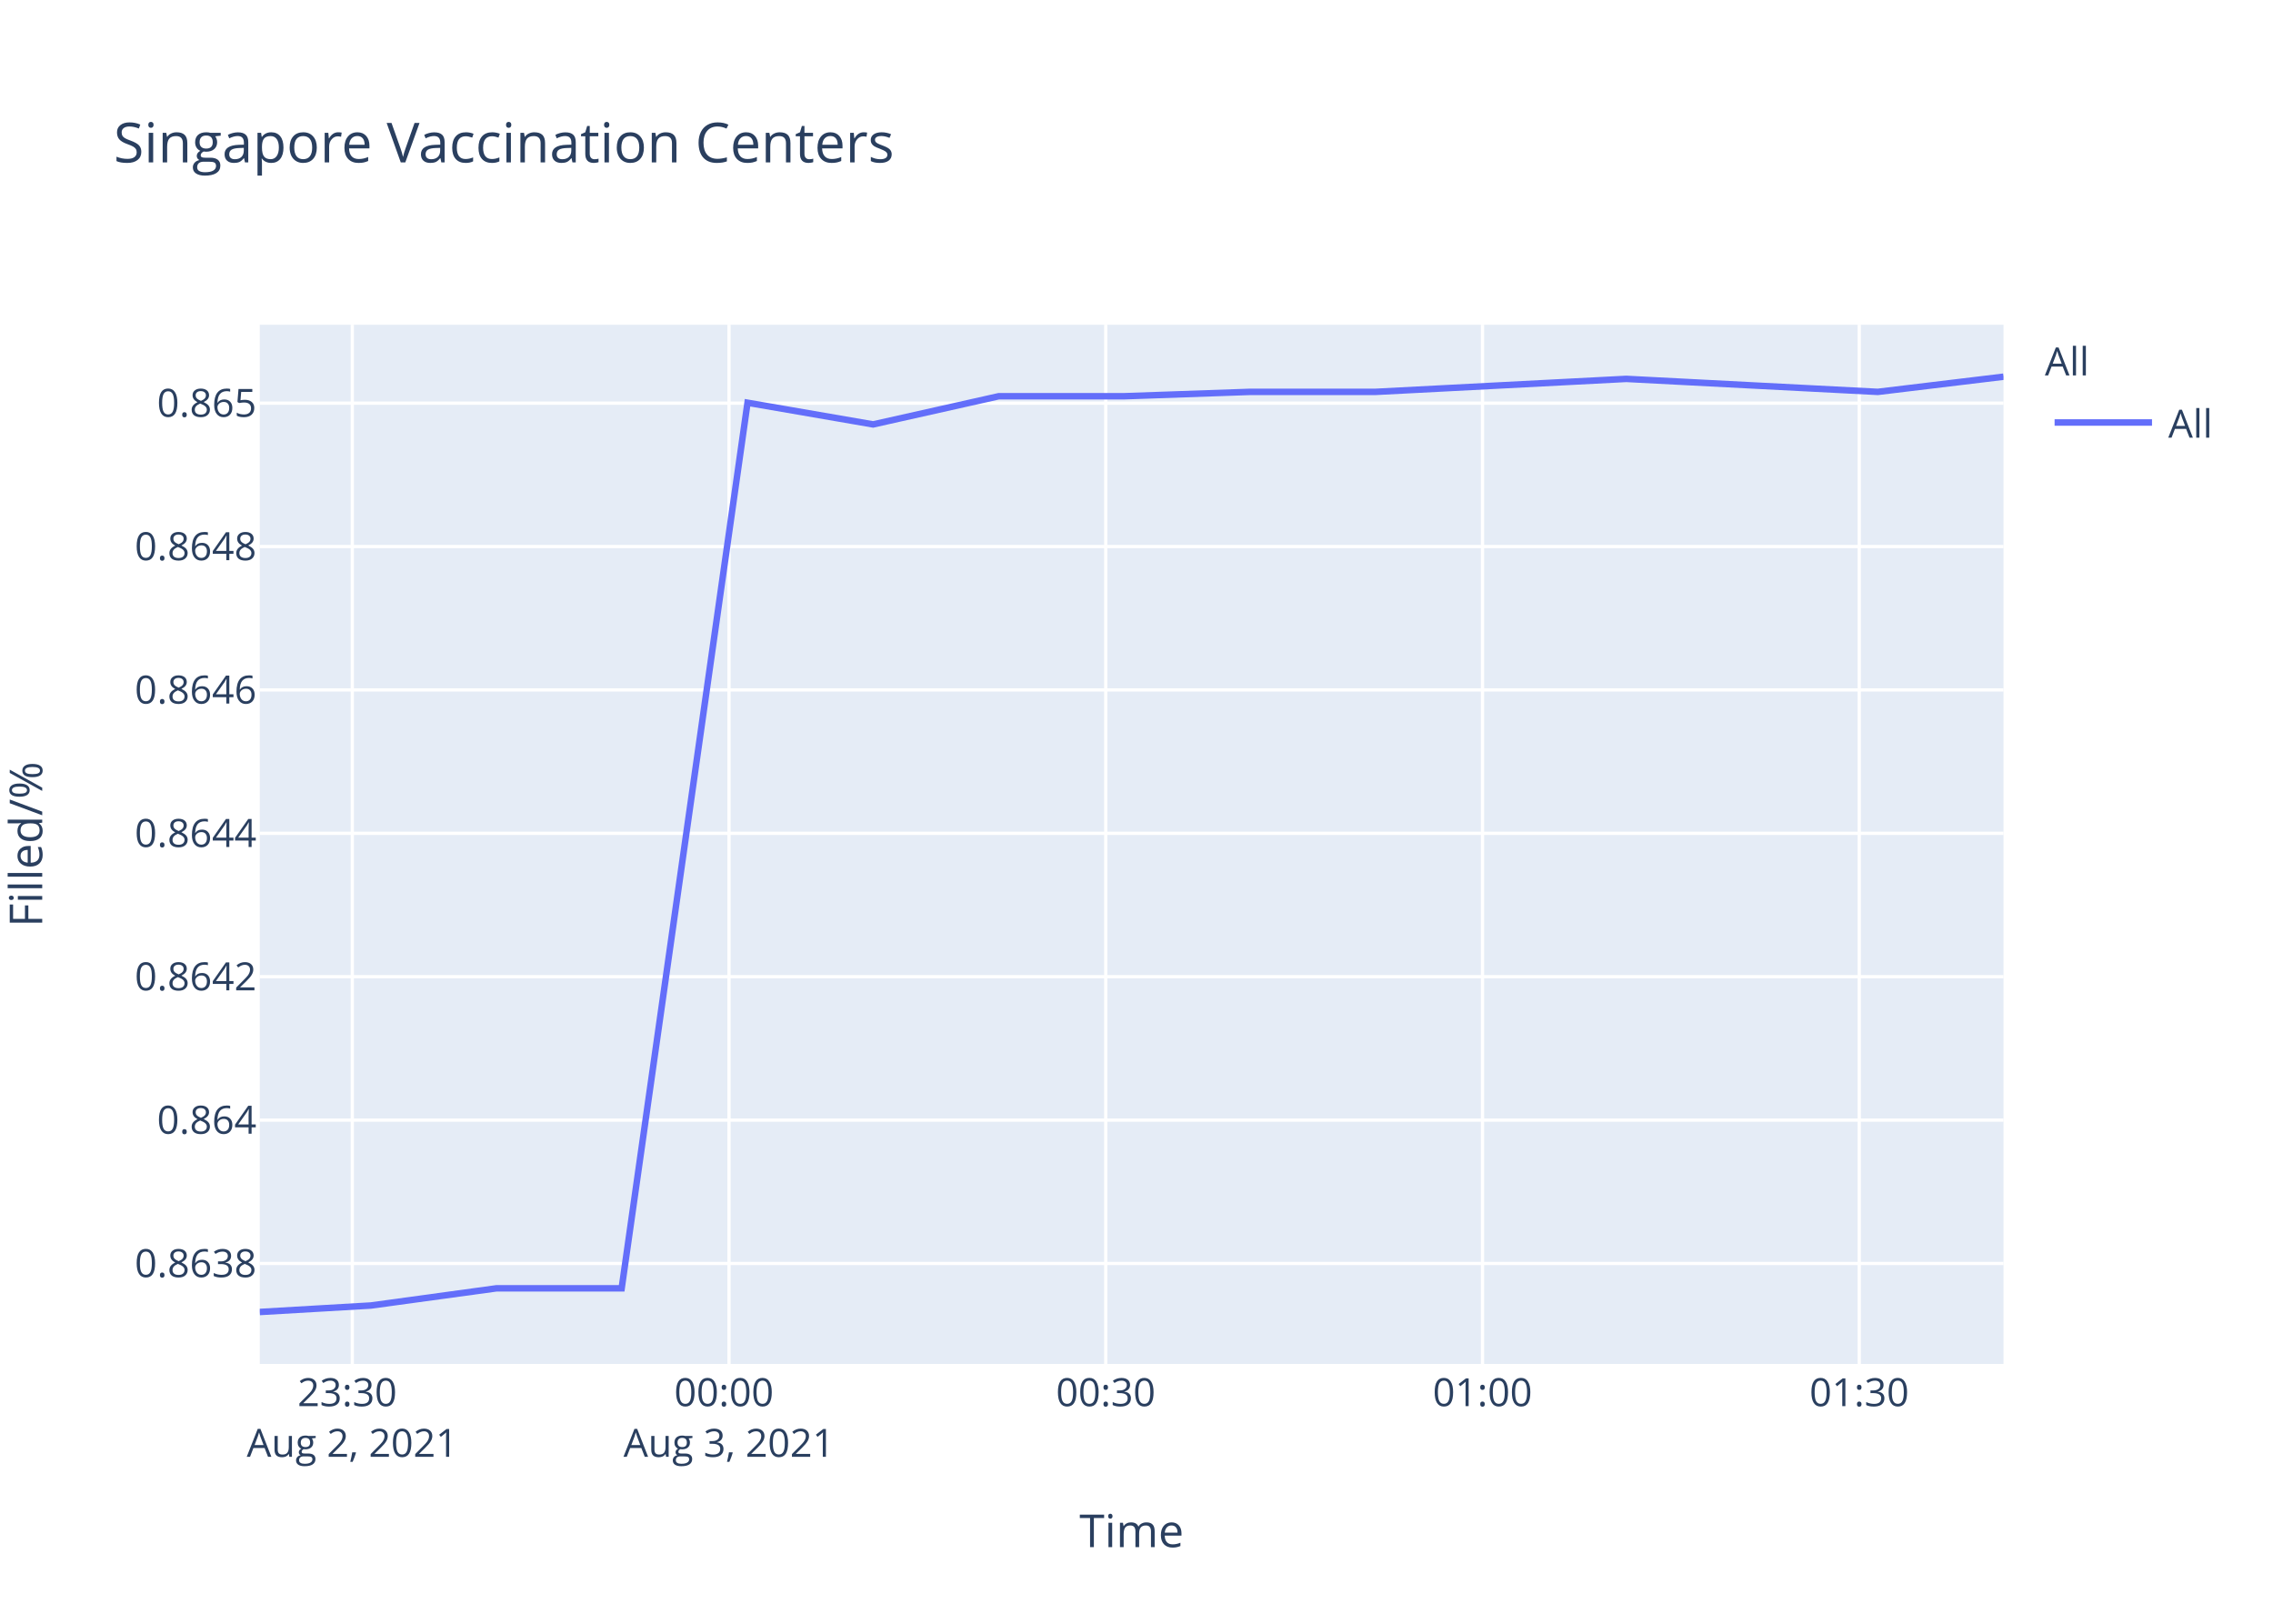
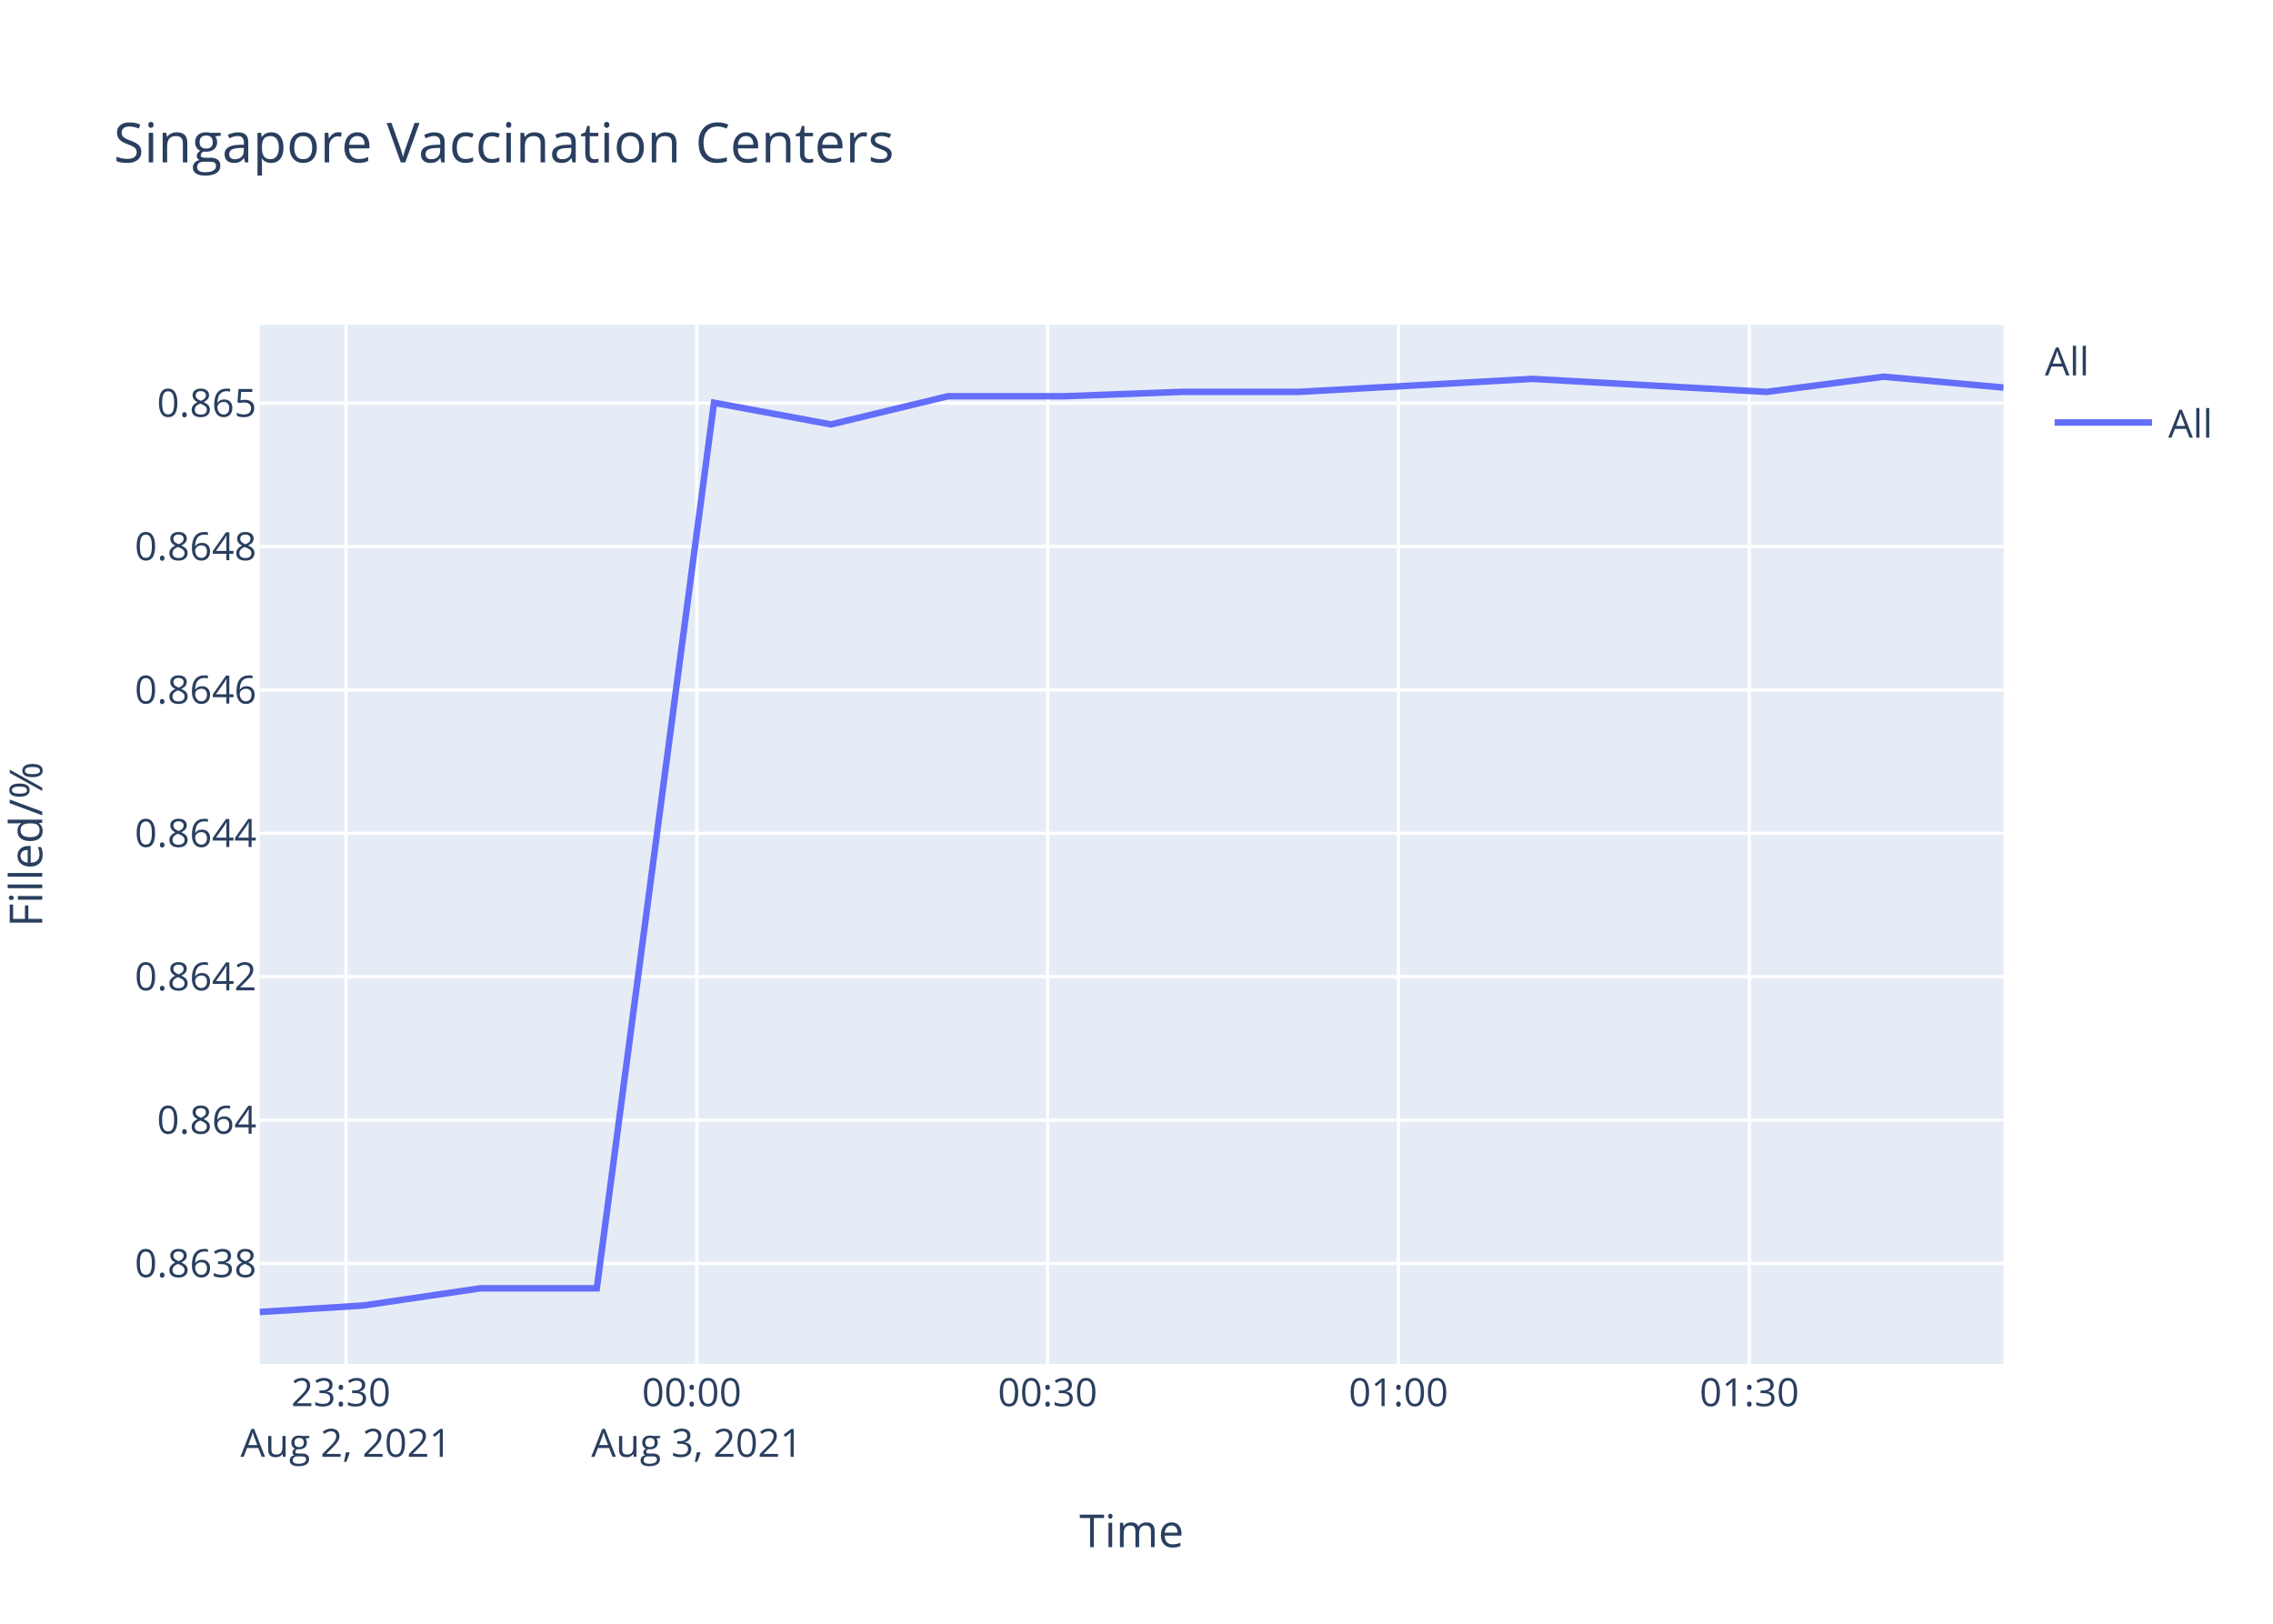
<svg xmlns="http://www.w3.org/2000/svg" class="main-svg" width="700" height="500" style="" viewBox="0 0 700 500">
  <rect x="0" y="0" width="700" height="500" style="fill: rgb(255, 255, 255); fill-opacity: 1;" />
-   <defs id="defs-95e2b5">
+   <defs id="defs-201fd3">
    <g class="clips">
-       <clipPath id="clip95e2b5xyplot" class="plotclip">
+       <clipPath id="clip201fd3xyplot" class="plotclip">
        <rect width="537" height="320" />
      </clipPath>
-       <clipPath class="axesclip" id="clip95e2b5x">
+       <clipPath class="axesclip" id="clip201fd3x">
        <rect x="80" y="0" width="537" height="500" />
      </clipPath>
-       <clipPath class="axesclip" id="clip95e2b5y">
+       <clipPath class="axesclip" id="clip201fd3y">
        <rect x="0" y="100" width="700" height="320" />
      </clipPath>
-       <clipPath class="axesclip" id="clip95e2b5xy">
+       <clipPath class="axesclip" id="clip201fd3xy">
        <rect x="80" y="100" width="537" height="320" />
      </clipPath>
    </g>
    <g class="gradients" />
  </defs>
  <g class="bglayer">
    <rect class="bg" x="80" y="100" width="537" height="320" style="fill: rgb(229, 236, 246); fill-opacity: 1; stroke-width: 0;" />
  </g>
  <g class="layer-below">
    <g class="imagelayer" />
    <g class="shapelayer" />
  </g>
  <g class="cartesianlayer">
    <g class="subplot xy">
      <g class="layer-subplot">
        <g class="shapelayer" />
        <g class="imagelayer" />
      </g>
      <g class="gridlayer">
        <g class="x">
-           <path class="xgrid crisp" transform="translate(108.49,0)" d="M0,100v320" style="stroke: rgb(255, 255, 255); stroke-opacity: 1; stroke-width: 1px;" />
-           <path class="xgrid crisp" transform="translate(224.51,0)" d="M0,100v320" style="stroke: rgb(255, 255, 255); stroke-opacity: 1; stroke-width: 1px;" />
-           <path class="xgrid crisp" transform="translate(340.53,0)" d="M0,100v320" style="stroke: rgb(255, 255, 255); stroke-opacity: 1; stroke-width: 1px;" />
-           <path class="xgrid crisp" transform="translate(456.56,0)" d="M0,100v320" style="stroke: rgb(255, 255, 255); stroke-opacity: 1; stroke-width: 1px;" />
-           <path class="xgrid crisp" transform="translate(572.58,0)" d="M0,100v320" style="stroke: rgb(255, 255, 255); stroke-opacity: 1; stroke-width: 1px;" />
+           <path class="xgrid crisp" transform="translate(106.54,0)" d="M0,100v320" style="stroke: rgb(255, 255, 255); stroke-opacity: 1; stroke-width: 1px;" />
+           <path class="xgrid crisp" transform="translate(214.59,0)" d="M0,100v320" style="stroke: rgb(255, 255, 255); stroke-opacity: 1; stroke-width: 1px;" />
+           <path class="xgrid crisp" transform="translate(322.63,0)" d="M0,100v320" style="stroke: rgb(255, 255, 255); stroke-opacity: 1; stroke-width: 1px;" />
+           <path class="xgrid crisp" transform="translate(430.68,0)" d="M0,100v320" style="stroke: rgb(255, 255, 255); stroke-opacity: 1; stroke-width: 1px;" />
+           <path class="xgrid crisp" transform="translate(538.73,0)" d="M0,100v320" style="stroke: rgb(255, 255, 255); stroke-opacity: 1; stroke-width: 1px;" />
        </g>
        <g class="y">
          <path class="ygrid crisp" transform="translate(0,389.06)" d="M80,0h537" style="stroke: rgb(255, 255, 255); stroke-opacity: 1; stroke-width: 1px;" />
          <path class="ygrid crisp" transform="translate(0,344.91)" d="M80,0h537" style="stroke: rgb(255, 255, 255); stroke-opacity: 1; stroke-width: 1px;" />
          <path class="ygrid crisp" transform="translate(0,300.75)" d="M80,0h537" style="stroke: rgb(255, 255, 255); stroke-opacity: 1; stroke-width: 1px;" />
          <path class="ygrid crisp" transform="translate(0,256.6)" d="M80,0h537" style="stroke: rgb(255, 255, 255); stroke-opacity: 1; stroke-width: 1px;" />
          <path class="ygrid crisp" transform="translate(0,212.45)" d="M80,0h537" style="stroke: rgb(255, 255, 255); stroke-opacity: 1; stroke-width: 1px;" />
          <path class="ygrid crisp" transform="translate(0,168.3)" d="M80,0h537" style="stroke: rgb(255, 255, 255); stroke-opacity: 1; stroke-width: 1px;" />
          <path class="ygrid crisp" transform="translate(0,124.14)" d="M80,0h537" style="stroke: rgb(255, 255, 255); stroke-opacity: 1; stroke-width: 1px;" />
        </g>
      </g>
      <g class="zerolinelayer" />
      <path class="xlines-below" />
      <path class="ylines-below" />
      <g class="overlines-below" />
      <g class="xaxislayer-below" />
      <g class="yaxislayer-below" />
      <g class="overaxes-below" />
-       <g class="plot" transform="translate(80,100)" clip-path="url('#clip95e2b5xyplot')">
+       <g class="plot" transform="translate(80,100)" clip-path="url('#clip201fd3xyplot')">
        <g class="scatterlayer mlayer">
-           <g class="trace scatter trace0d33ca" style="stroke-miterlimit: 2; opacity: 1;">
+           <g class="trace scatter traceba8ceb" style="stroke-miterlimit: 2; opacity: 1;">
            <g class="fills" />
            <g class="errorbars" />
            <g class="lines">
-               <path class="js-line" d="M0,304L34.19,302.01L72.85,296.72L111.45,296.72L150.21,24.01L188.88,30.69L227.59,22.01L266.29,22.01L304.85,20.67L343.57,20.67L382.14,18.67L420.83,16.67L459.48,18.67L498.28,20.67L537,16" style="vector-effect: non-scaling-stroke; fill: none; stroke: rgb(99, 110, 250); stroke-opacity: 1; stroke-width: 2px; opacity: 1;" />
+               <path class="js-line" d="M0,304L31.84,302.01L67.85,296.72L103.79,296.72L139.89,24.01L175.9,30.69L211.95,22.01L247.99,22.01L283.91,20.67L319.96,20.67L355.88,18.67L391.91,16.67L427.91,18.67L464.04,20.67L500.11,16L537,19.34" style="vector-effect: non-scaling-stroke; fill: none; stroke: rgb(99, 110, 250); stroke-opacity: 1; stroke-width: 2px; opacity: 1;" />
            </g>
            <g class="points" />
            <g class="text" />
          </g>
        </g>
      </g>
      <g class="overplot" />
      <path class="xlines-above crisp" d="M0,0" style="fill: none;" />
      <path class="ylines-above crisp" d="M0,0" style="fill: none;" />
      <g class="overlines-above" />
      <g class="xaxislayer-above">
        <g class="xtick">
-           <text text-anchor="middle" x="0" y="433" transform="translate(108.49,0)" style="font-family: 'Open Sans', verdana, arial, sans-serif; font-size: 12px; fill: rgb(42, 63, 95); fill-opacity: 1; white-space: pre;">
+           <text text-anchor="middle" x="0" y="433" transform="translate(106.54,0)" style="font-family: 'Open Sans', verdana, arial, sans-serif; font-size: 12px; fill: rgb(42, 63, 95); fill-opacity: 1; white-space: pre;">
            <tspan class="line" dy="0em" x="0" y="433">23:30</tspan>
            <tspan class="line" dy="1.3em" x="0" y="433">Aug 2, 2021</tspan>
          </text>
        </g>
        <g class="xtick">
-           <text text-anchor="middle" x="0" y="433" transform="translate(224.51,0)" style="font-family: 'Open Sans', verdana, arial, sans-serif; font-size: 12px; fill: rgb(42, 63, 95); fill-opacity: 1; white-space: pre;">
+           <text text-anchor="middle" x="0" y="433" transform="translate(214.59,0)" style="font-family: 'Open Sans', verdana, arial, sans-serif; font-size: 12px; fill: rgb(42, 63, 95); fill-opacity: 1; white-space: pre;">
            <tspan class="line" dy="0em" x="0" y="433">00:00</tspan>
            <tspan class="line" dy="1.3em" x="0" y="433">Aug 3, 2021</tspan>
          </text>
        </g>
        <g class="xtick">
-           <text text-anchor="middle" x="0" y="433" transform="translate(340.53,0)" style="font-family: 'Open Sans', verdana, arial, sans-serif; font-size: 12px; fill: rgb(42, 63, 95); fill-opacity: 1; white-space: pre;">00:30</text>
+           <text text-anchor="middle" x="0" y="433" transform="translate(322.63,0)" style="font-family: 'Open Sans', verdana, arial, sans-serif; font-size: 12px; fill: rgb(42, 63, 95); fill-opacity: 1; white-space: pre;">00:30</text>
        </g>
        <g class="xtick">
-           <text text-anchor="middle" x="0" y="433" transform="translate(456.56,0)" style="font-family: 'Open Sans', verdana, arial, sans-serif; font-size: 12px; fill: rgb(42, 63, 95); fill-opacity: 1; white-space: pre;">01:00</text>
+           <text text-anchor="middle" x="0" y="433" transform="translate(430.68,0)" style="font-family: 'Open Sans', verdana, arial, sans-serif; font-size: 12px; fill: rgb(42, 63, 95); fill-opacity: 1; white-space: pre;">01:00</text>
        </g>
        <g class="xtick">
-           <text text-anchor="middle" x="0" y="433" transform="translate(572.58,0)" style="font-family: 'Open Sans', verdana, arial, sans-serif; font-size: 12px; fill: rgb(42, 63, 95); fill-opacity: 1; white-space: pre;">01:30</text>
+           <text text-anchor="middle" x="0" y="433" transform="translate(538.73,0)" style="font-family: 'Open Sans', verdana, arial, sans-serif; font-size: 12px; fill: rgb(42, 63, 95); fill-opacity: 1; white-space: pre;">01:30</text>
        </g>
      </g>
      <g class="yaxislayer-above">
        <g class="ytick">
          <text text-anchor="end" x="79" y="4.2" transform="translate(0,389.06)" style="font-family: 'Open Sans', verdana, arial, sans-serif; font-size: 12px; fill: rgb(42, 63, 95); fill-opacity: 1; white-space: pre;">0.8638</text>
        </g>
        <g class="ytick">
          <text text-anchor="end" x="79" y="4.2" transform="translate(0,344.91)" style="font-family: 'Open Sans', verdana, arial, sans-serif; font-size: 12px; fill: rgb(42, 63, 95); fill-opacity: 1; white-space: pre;">0.864</text>
        </g>
        <g class="ytick">
          <text text-anchor="end" x="79" y="4.2" transform="translate(0,300.75)" style="font-family: 'Open Sans', verdana, arial, sans-serif; font-size: 12px; fill: rgb(42, 63, 95); fill-opacity: 1; white-space: pre;">0.8642</text>
        </g>
        <g class="ytick">
          <text text-anchor="end" x="79" y="4.2" transform="translate(0,256.6)" style="font-family: 'Open Sans', verdana, arial, sans-serif; font-size: 12px; fill: rgb(42, 63, 95); fill-opacity: 1; white-space: pre;">0.8644</text>
        </g>
        <g class="ytick">
          <text text-anchor="end" x="79" y="4.2" transform="translate(0,212.45)" style="font-family: 'Open Sans', verdana, arial, sans-serif; font-size: 12px; fill: rgb(42, 63, 95); fill-opacity: 1; white-space: pre;">0.8646</text>
        </g>
        <g class="ytick">
          <text text-anchor="end" x="79" y="4.2" transform="translate(0,168.3)" style="font-family: 'Open Sans', verdana, arial, sans-serif; font-size: 12px; fill: rgb(42, 63, 95); fill-opacity: 1; white-space: pre;">0.8648</text>
        </g>
        <g class="ytick">
          <text text-anchor="end" x="79" y="4.2" transform="translate(0,124.14)" style="font-family: 'Open Sans', verdana, arial, sans-serif; font-size: 12px; fill: rgb(42, 63, 95); fill-opacity: 1; white-space: pre;">0.865</text>
        </g>
      </g>
      <g class="overaxes-above" />
    </g>
  </g>
  <g class="polarlayer" />
  <g class="ternarylayer" />
  <g class="geolayer" />
  <g class="funnelarealayer" />
  <g class="pielayer" />
  <g class="treemaplayer" />
  <g class="sunburstlayer" />
  <g class="glimages" />
-   <defs id="topdefs-95e2b5">
+   <defs id="topdefs-201fd3">
    <g class="clips" />
-     <clipPath id="legend95e2b5">
+     <clipPath id="legend201fd3">
      <rect width="60" height="45" x="0" y="0" />
    </clipPath>
  </defs>
  <g class="layer-above">
    <g class="imagelayer" />
    <g class="shapelayer" />
  </g>
  <g class="infolayer">
    <g class="legend" pointer-events="all" transform="translate(627.74,100)">
      <rect class="bg" shape-rendering="crispEdges" width="60" height="45" x="0" y="0" style="stroke: rgb(68, 68, 68); stroke-opacity: 1; fill: rgb(255, 255, 255); fill-opacity: 1; stroke-width: 0px;" />
-       <g class="scrollbox" transform="" clip-path="url('#legend95e2b5')">
+       <g class="scrollbox" transform="" clip-path="url('#legend201fd3')">
        <text class="legendtitletext" text-anchor="start" x="2" y="15.6" style="font-family: 'Open Sans', verdana, arial, sans-serif; font-size: 12px; fill: rgb(42, 63, 95); fill-opacity: 1; white-space: pre;">All</text>
        <g class="groups" transform="">
          <g class="traces" transform="translate(0,30.1)" style="opacity: 1;">
            <text class="legendtext" text-anchor="start" x="40" y="4.68" style="font-family: 'Open Sans', verdana, arial, sans-serif; font-size: 12px; fill: rgb(42, 63, 95); fill-opacity: 1; white-space: pre;">All</text>
            <g class="layers" style="opacity: 1;">
              <g class="legendfill" />
              <g class="legendlines">
                <path class="js-line" d="M5,0h30" style="fill: none; stroke: rgb(99, 110, 250); stroke-opacity: 1; stroke-width: 2px;" />
              </g>
              <g class="legendsymbols">
                <g class="legendpoints" />
              </g>
            </g>
            <rect class="legendtoggle" x="0" y="-9.5" width="54.891" height="19" style="fill: rgb(0, 0, 0); fill-opacity: 0;" />
          </g>
        </g>
      </g>
      <rect class="scrollbar" rx="20" ry="3" width="0" height="0" x="0" y="0" style="fill: rgb(128, 139, 164); fill-opacity: 1;" />
    </g>
    <g class="g-gtitle">
      <text class="gtitle" x="35" y="50" text-anchor="start" dy="0em" style="font-family: 'Open Sans', verdana, arial, sans-serif; font-size: 17px; fill: rgb(42, 63, 95); opacity: 1; font-weight: normal; white-space: pre;">Singapore Vaccination Centers</text>
    </g>
    <g class="g-xtitle">
      <text class="xtitle" x="348.5" y="476.409" text-anchor="middle" style="font-family: 'Open Sans', verdana, arial, sans-serif; font-size: 14px; fill: rgb(42, 63, 95); opacity: 1; font-weight: normal; white-space: pre;">Time</text>
    </g>
    <g class="g-ytitle" transform="translate(0.7998047,0)">
      <text class="ytitle" transform="rotate(-90,12.2,260)" x="12.2" y="260" text-anchor="middle" style="font-family: 'Open Sans', verdana, arial, sans-serif; font-size: 14px; fill: rgb(42, 63, 95); opacity: 1; font-weight: normal; white-space: pre;">Filled/%</text>
    </g>
  </g>
</svg>
